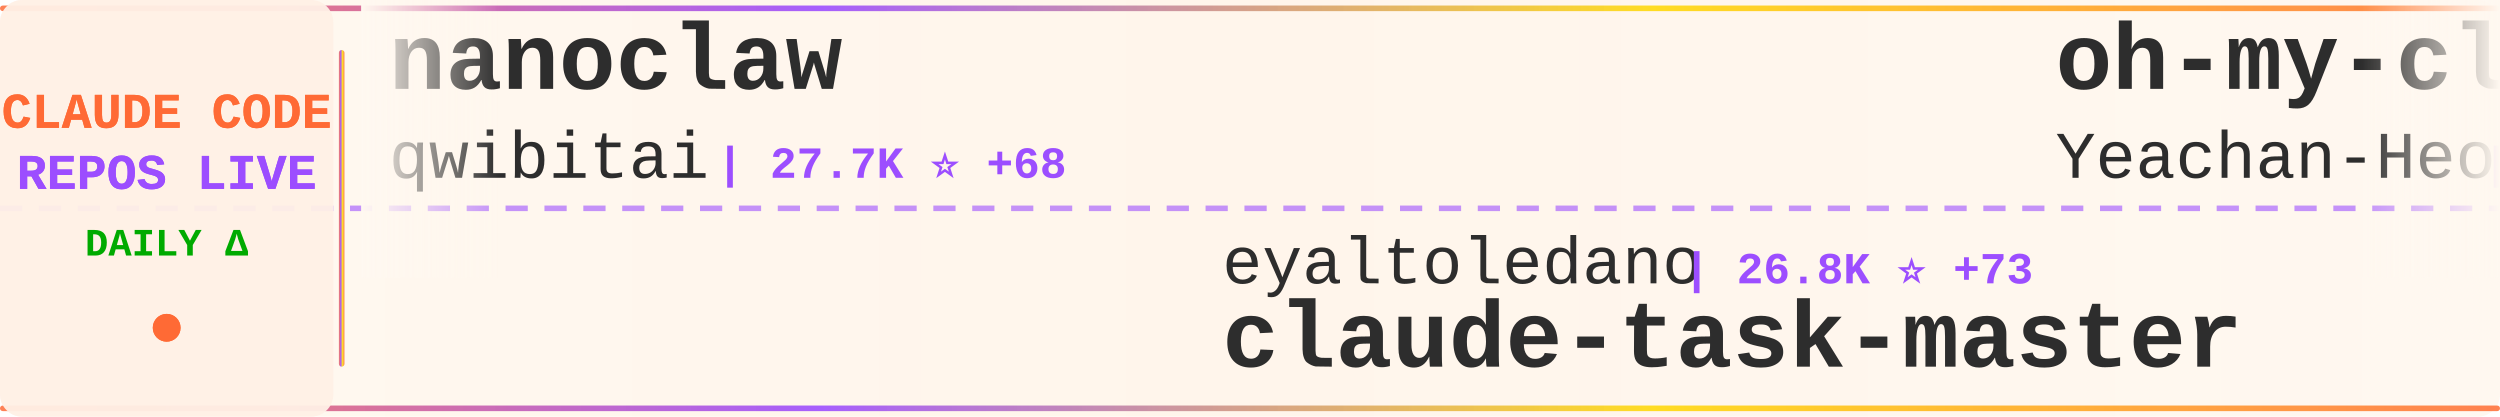
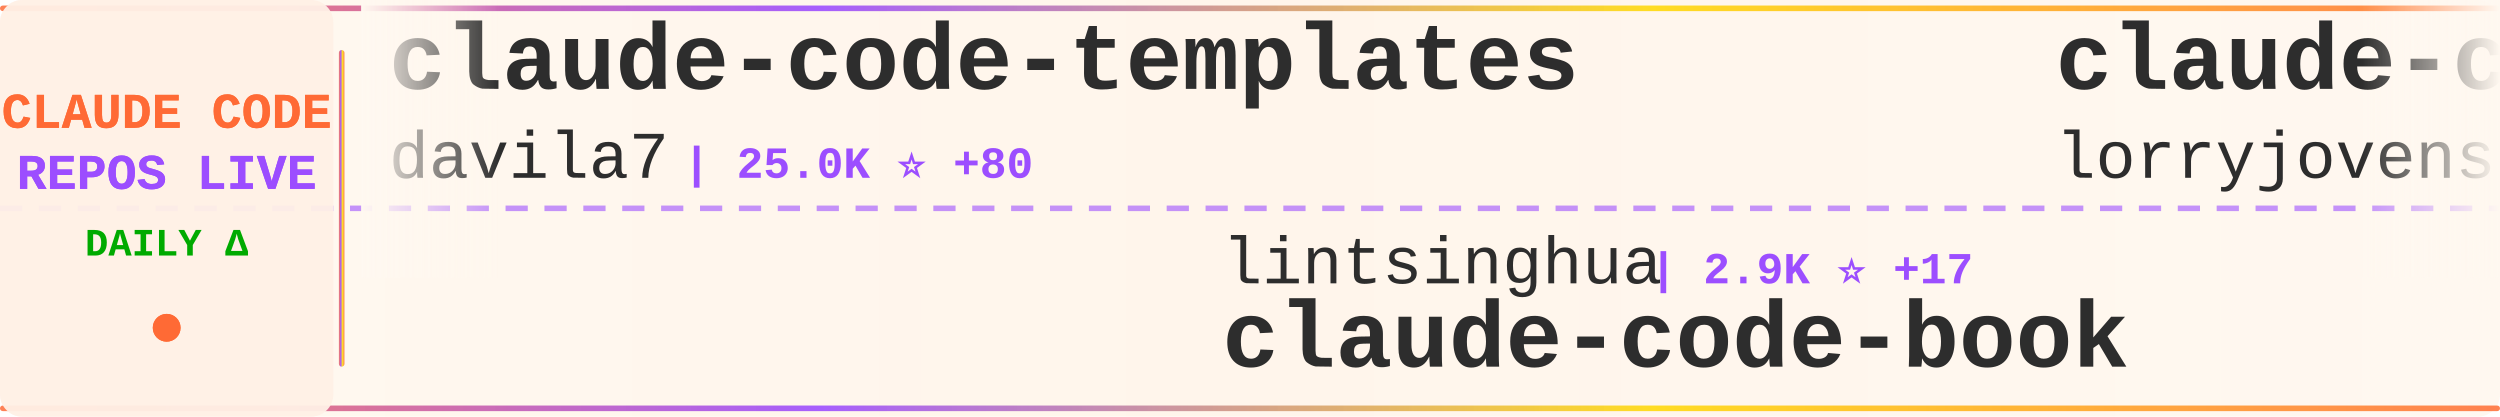
<svg xmlns="http://www.w3.org/2000/svg" width="900" height="150">
  <defs>
    <linearGradient id="tickerBg" x1="0%" y1="0%" x2="100%" y2="0%">
      <stop offset="0%" style="stop-color:#fff8f0;stop-opacity:0.98" />
      <stop offset="50%" style="stop-color:#fff5eb;stop-opacity:1" />
      <stop offset="100%" style="stop-color:#fff8f0;stop-opacity:0.98" />
    </linearGradient>
    <linearGradient id="borderGrad" x1="0%" y1="0%" x2="100%" y2="0%">
      <stop offset="0%" style="stop-color:#FF6B35;stop-opacity:0.85">
        <animate attributeName="stop-opacity" values="0.85;1;0.85" dur="2s" repeatCount="indefinite" />
      </stop>
      <stop offset="33%" style="stop-color:#9C4EFF;stop-opacity:0.9">
        <animate attributeName="stop-opacity" values="0.9;1;0.9" dur="2.2s" repeatCount="indefinite" />
      </stop>
      <stop offset="66%" style="stop-color:#FFD700;stop-opacity:0.85">
        <animate attributeName="stop-opacity" values="0.85;1;0.85" dur="1.8s" repeatCount="indefinite" />
      </stop>
      <stop offset="100%" style="stop-color:#FF6B35;stop-opacity:0.85">
        <animate attributeName="stop-opacity" values="0.85;1;0.85" dur="2s" repeatCount="indefinite" />
      </stop>
    </linearGradient>
    <filter id="textGlow">
      <feGaussianBlur stdDeviation="0.15" result="coloredBlur" />
      <feMerge>
        <feMergeNode in="coloredBlur" />
        <feMergeNode in="SourceGraphic" />
      </feMerge>
    </filter>
    <filter id="metricGlow">
      <feGaussianBlur stdDeviation="0.2" result="coloredBlur" />
      <feMerge>
        <feMergeNode in="coloredBlur" />
        <feMergeNode in="SourceGraphic" />
      </feMerge>
    </filter>
    <linearGradient id="leftFade" x1="0%" y1="0%" x2="100%" y2="0%">
      <stop offset="0%" style="stop-color:#fff8f0;stop-opacity:1" />
      <stop offset="100%" style="stop-color:#fff8f0;stop-opacity:0" />
    </linearGradient>
    <linearGradient id="rightFade" x1="0%" y1="0%" x2="100%" y2="0%">
      <stop offset="0%" style="stop-color:#fff8f0;stop-opacity:0" />
      <stop offset="100%" style="stop-color:#fff8f0;stop-opacity:1" />
    </linearGradient>
  </defs>
  <rect width="900" height="150" fill="url(#tickerBg)" rx="8" />
  <rect x="0" y="2" width="900" height="2" fill="url(#borderGrad)" rx="1" />
  <rect x="0" y="146" width="900" height="2" fill="url(#borderGrad)" rx="1" />
  <line x1="0" y1="75" x2="900" y2="75" stroke="#9C4EFF" stroke-width="2" stroke-dasharray="8 6" opacity="0.6" />
  <rect x="0" y="0" width="120" height="150" fill="#fff0e6" opacity="0.95" rx="8" />
  <text x="60" y="46" font-family="'Courier New', monospace" font-size="18" font-weight="bold" fill="#FF6B35" text-anchor="middle" filter="url(#textGlow)">
    CLAUDE CODE
  </text>
  <text x="60" y="68" font-family="'Courier New', monospace" font-size="18" font-weight="bold" fill="#9C4EFF" text-anchor="middle" filter="url(#textGlow)">
    REPOS LIVE
  </text>
  <text x="60" y="92" font-family="'Courier New', monospace" font-size="14" font-weight="bold" fill="#00aa00" text-anchor="middle">
    DAILY Δ
  </text>
  <circle cx="60" cy="118" r="5" fill="#FF6B35" filter="url(#metricGlow)">
    <animate attributeName="r" values="4;6;4" dur="1.5s" repeatCount="indefinite" />
    <animate attributeName="opacity" values="0.6;1;0.6" dur="1.5s" repeatCount="indefinite" />
  </circle>
  <rect x="122" y="18" width="2" height="114" fill="url(#borderGrad)" rx="1" />
  <clipPath id="tickerClip">
    <rect x="130" y="0" width="770" height="150" />
  </clipPath>
  <g clip-path="url(#tickerClip)">
    <g id="tickerItems">
      <animateTransform attributeName="transform" attributeType="XML" type="translate" from="0 0" to="-3000 0" dur="54s" repeatCount="indefinite" />
      <g transform="translate(0, 0)">
-         <text x="140" y="32" font-family="'Courier New', monospace" font-size="34" font-weight="bold" fill="#2d2d2d">nanoclaw</text>
-         <text x="140" y="64" font-family="'Courier New', monospace" font-size="24" font-weight="normal" fill="#2d2d2d" opacity="1.0">qwibitai</text>
-         <text x="258" y="64" font-family="'Courier New', monospace" font-size="16" font-weight="bold" fill="#9C4EFF"> | 27.7K ⭐ +68</text>
+         <text x="140" y="32" font-family="'Courier New', monospace" font-size="34" font-weight="bold" fill="#2d2d2d">claude-code-templates</text>
+         <text x="140" y="64" font-family="'Courier New', monospace" font-size="24" font-weight="normal" fill="#2d2d2d" opacity="1.0">davila7</text>
+         <text x="246" y="64" font-family="'Courier New', monospace" font-size="16" font-weight="bold" fill="#9C4EFF"> | 25.0K ⭐ +80</text>
      </g>
      <g transform="translate(300, 0)">
-         <text x="140" y="102" font-family="'Courier New', monospace" font-size="24" font-weight="normal" fill="#2d2d2d" opacity="1.0">eyaltoledano</text>
-         <text x="306" y="102" font-family="'Courier New', monospace" font-size="16" font-weight="bold" fill="#9C4EFF"> | 26.8K ⭐ +73</text>
-         <text x="140" y="132" font-family="'Courier New', monospace" font-size="34" font-weight="bold" fill="#2d2d2d">claude-task-master</text>
+         <text x="140" y="102" font-family="'Courier New', monospace" font-size="24" font-weight="normal" fill="#2d2d2d" opacity="1.0">lintsinghua</text>
+         <text x="294" y="102" font-family="'Courier New', monospace" font-size="16" font-weight="bold" fill="#9C4EFF"> | 2.9K ⭐ +17</text>
+         <text x="140" y="132" font-family="'Courier New', monospace" font-size="34" font-weight="bold" fill="#2d2d2d">claude-code-book</text>
      </g>
      <g transform="translate(600, 0)">
-         <text x="140" y="32" font-family="'Courier New', monospace" font-size="34" font-weight="bold" fill="#2d2d2d">oh-my-claudecode</text>
-         <text x="140" y="64" font-family="'Courier New', monospace" font-size="24" font-weight="normal" fill="#2d2d2d" opacity="1.0">Yeachan-Heo</text>
-         <text x="294" y="64" font-family="'Courier New', monospace" font-size="16" font-weight="bold" fill="#9C4EFF"> | 30.9K ⭐ +229</text>
+         <text x="140" y="32" font-family="'Courier New', monospace" font-size="34" font-weight="bold" fill="#2d2d2d">claude-code-rust</text>
+         <text x="140" y="64" font-family="'Courier New', monospace" font-size="24" font-weight="normal" fill="#2d2d2d" opacity="1.0">lorryjovens-hub</text>
+         <text x="342" y="64" font-family="'Courier New', monospace" font-size="16" font-weight="bold" fill="#9C4EFF"> | 1.4K ⭐ +8</text>
      </g>
      <g transform="translate(900, 0)">
-         <text x="140" y="102" font-family="'Courier New', monospace" font-size="24" font-weight="normal" fill="#2d2d2d" opacity="1.0">KimYx0207</text>
-         <text x="270" y="102" font-family="'Courier New', monospace" font-size="16" font-weight="bold" fill="#9C4EFF"> | 3.5K ⭐ +23</text>
-         <text x="140" y="132" font-family="'Courier New', monospace" font-size="34" font-weight="bold" fill="#2d2d2d">Claude-Code-x-OpenClaw-G...</text>
+         <text x="140" y="102" font-family="'Courier New', monospace" font-size="24" font-weight="normal" fill="#2d2d2d" opacity="1.0">Yeachan-Heo</text>
+         <text x="294" y="102" font-family="'Courier New', monospace" font-size="16" font-weight="bold" fill="#9C4EFF"> | 30.9K ⭐ +225</text>
+         <text x="140" y="132" font-family="'Courier New', monospace" font-size="34" font-weight="bold" fill="#2d2d2d">oh-my-claudecode</text>
      </g>
      <g transform="translate(1200, 0)">
-         <text x="140" y="32" font-family="'Courier New', monospace" font-size="34" font-weight="bold" fill="#2d2d2d">claude-code</text>
-         <text x="140" y="64" font-family="'Courier New', monospace" font-size="24" font-weight="normal" fill="#2d2d2d" opacity="1.0">VineeTagarwaL-code</text>
-         <text x="378" y="64" font-family="'Courier New', monospace" font-size="16" font-weight="bold" fill="#9C4EFF"> | 273 ⭐</text>
+         <text x="140" y="32" font-family="'Courier New', monospace" font-size="34" font-weight="bold" fill="#2d2d2d">claude-plugins-official</text>
+         <text x="140" y="64" font-family="'Courier New', monospace" font-size="24" font-weight="normal" fill="#2d2d2d" opacity="1.0">anthropics</text>
+         <text x="282" y="64" font-family="'Courier New', monospace" font-size="16" font-weight="bold" fill="#9C4EFF"> | 17.7K ⭐ +78</text>
      </g>
      <g transform="translate(1500, 0)">
-         <text x="140" y="102" font-family="'Courier New', monospace" font-size="24" font-weight="normal" fill="#2d2d2d" opacity="1.0">anthropics</text>
-         <text x="282" y="102" font-family="'Courier New', monospace" font-size="16" font-weight="bold" fill="#9C4EFF"> | 122.7K ⭐ +594</text>
-         <text x="140" y="132" font-family="'Courier New', monospace" font-size="34" font-weight="bold" fill="#2d2d2d">skills</text>
+         <text x="140" y="102" font-family="'Courier New', monospace" font-size="24" font-weight="normal" fill="#2d2d2d" opacity="1.0">nicedreamzapp</text>
+         <text x="318" y="102" font-family="'Courier New', monospace" font-size="16" font-weight="bold" fill="#9C4EFF"> | 2.1K ⭐ +76</text>
+         <text x="140" y="132" font-family="'Courier New', monospace" font-size="34" font-weight="bold" fill="#2d2d2d">claude-code-local</text>
      </g>
      <g transform="translate(1800, 0)">
+         <text x="140" y="32" font-family="'Courier New', monospace" font-size="34" font-weight="bold" fill="#2d2d2d">claude-code</text>
+         <text x="140" y="64" font-family="'Courier New', monospace" font-size="24" font-weight="normal" fill="#2d2d2d" opacity="1.0">anthropics</text>
+         <text x="282" y="64" font-family="'Courier New', monospace" font-size="16" font-weight="bold" fill="#9C4EFF"> | 117.3K ⭐ +370</text>
+       </g>
+       <g transform="translate(2100, 0)">
+         <text x="140" y="102" font-family="'Courier New', monospace" font-size="24" font-weight="normal" fill="#2d2d2d" opacity="1.0">T-Lab-CUHKSZ</text>
+         <text x="306" y="102" font-family="'Courier New', monospace" font-size="16" font-weight="bold" fill="#9C4EFF"> | 291 ⭐ +1</text>
+         <text x="140" y="132" font-family="'Courier New', monospace" font-size="34" font-weight="bold" fill="#2d2d2d">claude-code</text>
+       </g>
+       <g transform="translate(2400, 0)">
+         <text x="140" y="32" font-family="'Courier New', monospace" font-size="34" font-weight="bold" fill="#2d2d2d">claude-code</text>
+         <text x="140" y="64" font-family="'Courier New', monospace" font-size="24" font-weight="normal" fill="#2d2d2d" opacity="1.0">isboyjc</text>
+         <text x="246" y="64" font-family="'Courier New', monospace" font-size="16" font-weight="bold" fill="#9C4EFF"> | 155 ⭐ +1</text>
+       </g>
+       <g transform="translate(2700, 0)">
+         <text x="140" y="102" font-family="'Courier New', monospace" font-size="24" font-weight="normal" fill="#2d2d2d" opacity="1.0">alex000kim</text>
+         <text x="282" y="102" font-family="'Courier New', monospace" font-size="16" font-weight="bold" fill="#9C4EFF"> | 219 ⭐ +1</text>
+         <text x="140" y="132" font-family="'Courier New', monospace" font-size="34" font-weight="bold" fill="#2d2d2d">claude-code</text>
+       </g>
+       <g transform="translate(3000, 0)">
+         <text x="140" y="32" font-family="'Courier New', monospace" font-size="34" font-weight="bold" fill="#2d2d2d">claude-code-templates</text>
+         <text x="140" y="64" font-family="'Courier New', monospace" font-size="24" font-weight="normal" fill="#2d2d2d" opacity="1.0">davila7</text>
+         <text x="246" y="64" font-family="'Courier New', monospace" font-size="16" font-weight="bold" fill="#9C4EFF"> | 25.0K ⭐ +80</text>
+       </g>
+       <g transform="translate(3300, 0)">
+         <text x="140" y="102" font-family="'Courier New', monospace" font-size="24" font-weight="normal" fill="#2d2d2d" opacity="1.0">lintsinghua</text>
+         <text x="294" y="102" font-family="'Courier New', monospace" font-size="16" font-weight="bold" fill="#9C4EFF"> | 2.9K ⭐ +17</text>
+         <text x="140" y="132" font-family="'Courier New', monospace" font-size="34" font-weight="bold" fill="#2d2d2d">claude-code-book</text>
+       </g>
+       <g transform="translate(3600, 0)">
        <text x="140" y="32" font-family="'Courier New', monospace" font-size="34" font-weight="bold" fill="#2d2d2d">claude-code-rust</text>
        <text x="140" y="64" font-family="'Courier New', monospace" font-size="24" font-weight="normal" fill="#2d2d2d" opacity="1.0">lorryjovens-hub</text>
-         <text x="342" y="64" font-family="'Courier New', monospace" font-size="16" font-weight="bold" fill="#9C4EFF"> | 1.4K ⭐ +11</text>
-       </g>
-       <g transform="translate(2100, 0)">
-         <text x="140" y="102" font-family="'Courier New', monospace" font-size="24" font-weight="normal" fill="#2d2d2d" opacity="1.0">ChrisWiles</text>
-         <text x="282" y="102" font-family="'Courier New', monospace" font-size="16" font-weight="bold" fill="#9C4EFF"> | 5.8K ⭐ +5</text>
-         <text x="140" y="132" font-family="'Courier New', monospace" font-size="34" font-weight="bold" fill="#2d2d2d">claude-code-showcase</text>
-       </g>
-       <g transform="translate(2400, 0)">
-         <text x="140" y="32" font-family="'Courier New', monospace" font-size="34" font-weight="bold" fill="#2d2d2d">claude-code-rev</text>
-         <text x="140" y="64" font-family="'Courier New', monospace" font-size="24" font-weight="normal" fill="#2d2d2d" opacity="1.0">oboard</text>
-         <text x="234" y="64" font-family="'Courier New', monospace" font-size="16" font-weight="bold" fill="#9C4EFF"> | 3.0K ⭐ +4</text>
-       </g>
-       <g transform="translate(2700, 0)">
-         <text x="140" y="102" font-family="'Courier New', monospace" font-size="24" font-weight="normal" fill="#2d2d2d" opacity="1.0">RichardAtCT</text>
-         <text x="294" y="102" font-family="'Courier New', monospace" font-size="16" font-weight="bold" fill="#9C4EFF"> | 2.5K ⭐ +11</text>
-         <text x="140" y="132" font-family="'Courier New', monospace" font-size="34" font-weight="bold" fill="#2d2d2d">claude-code-telegram</text>
-       </g>
-       <g transform="translate(3000, 0)">
-         <text x="140" y="32" font-family="'Courier New', monospace" font-size="34" font-weight="bold" fill="#2d2d2d">nanoclaw</text>
-         <text x="140" y="64" font-family="'Courier New', monospace" font-size="24" font-weight="normal" fill="#2d2d2d" opacity="1.0">qwibitai</text>
-         <text x="258" y="64" font-family="'Courier New', monospace" font-size="16" font-weight="bold" fill="#9C4EFF"> | 27.7K ⭐ +68</text>
-       </g>
-       <g transform="translate(3300, 0)">
-         <text x="140" y="102" font-family="'Courier New', monospace" font-size="24" font-weight="normal" fill="#2d2d2d" opacity="1.0">eyaltoledano</text>
-         <text x="306" y="102" font-family="'Courier New', monospace" font-size="16" font-weight="bold" fill="#9C4EFF"> | 26.8K ⭐ +73</text>
-         <text x="140" y="132" font-family="'Courier New', monospace" font-size="34" font-weight="bold" fill="#2d2d2d">claude-task-master</text>
-       </g>
-       <g transform="translate(3600, 0)">
-         <text x="140" y="32" font-family="'Courier New', monospace" font-size="34" font-weight="bold" fill="#2d2d2d">oh-my-claudecode</text>
-         <text x="140" y="64" font-family="'Courier New', monospace" font-size="24" font-weight="normal" fill="#2d2d2d" opacity="1.0">Yeachan-Heo</text>
-         <text x="294" y="64" font-family="'Courier New', monospace" font-size="16" font-weight="bold" fill="#9C4EFF"> | 30.9K ⭐ +229</text>
+         <text x="342" y="64" font-family="'Courier New', monospace" font-size="16" font-weight="bold" fill="#9C4EFF"> | 1.4K ⭐ +8</text>
      </g>
      <g transform="translate(3900, 0)">
-         <text x="140" y="102" font-family="'Courier New', monospace" font-size="24" font-weight="normal" fill="#2d2d2d" opacity="1.0">KimYx0207</text>
-         <text x="270" y="102" font-family="'Courier New', monospace" font-size="16" font-weight="bold" fill="#9C4EFF"> | 3.5K ⭐ +23</text>
-         <text x="140" y="132" font-family="'Courier New', monospace" font-size="34" font-weight="bold" fill="#2d2d2d">Claude-Code-x-OpenClaw-G...</text>
+         <text x="140" y="102" font-family="'Courier New', monospace" font-size="24" font-weight="normal" fill="#2d2d2d" opacity="1.0">Yeachan-Heo</text>
+         <text x="294" y="102" font-family="'Courier New', monospace" font-size="16" font-weight="bold" fill="#9C4EFF"> | 30.9K ⭐ +225</text>
+         <text x="140" y="132" font-family="'Courier New', monospace" font-size="34" font-weight="bold" fill="#2d2d2d">oh-my-claudecode</text>
      </g>
    </g>
  </g>
  <rect x="130" y="0" width="50" height="100" fill="url(#leftFade)" />
  <rect x="850" y="0" width="50" height="100" fill="url(#rightFade)" />
</svg>
